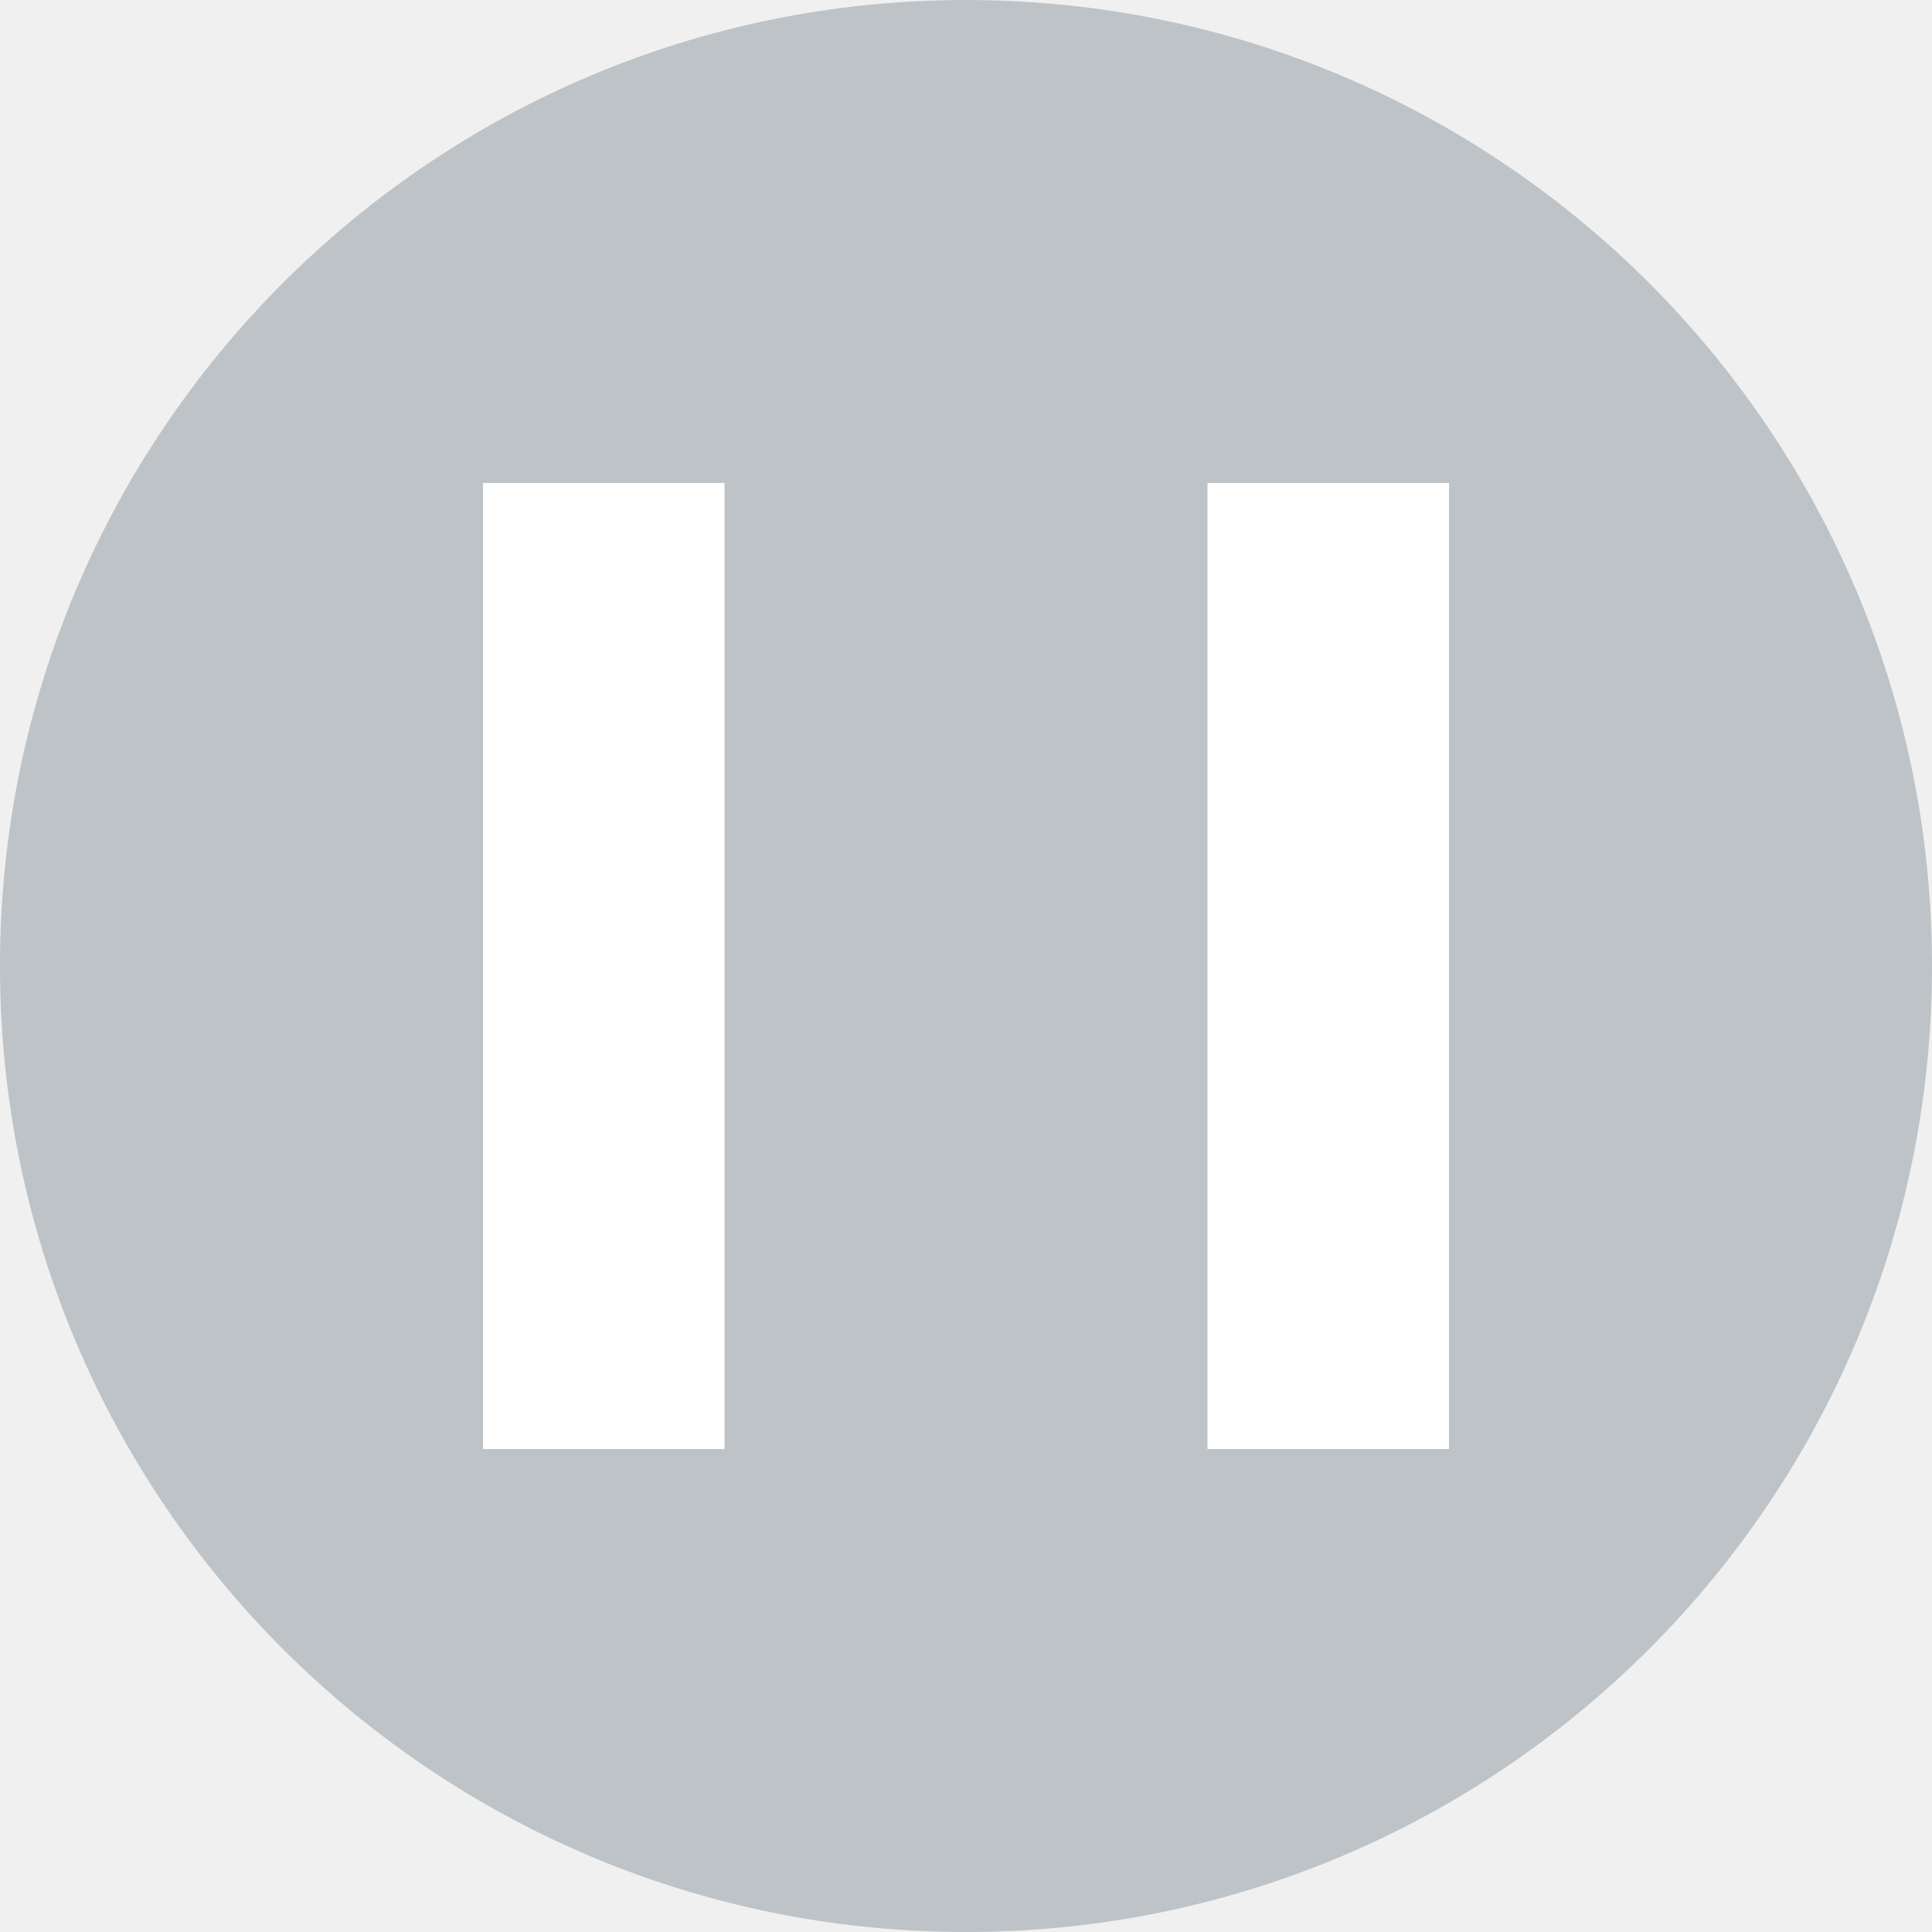
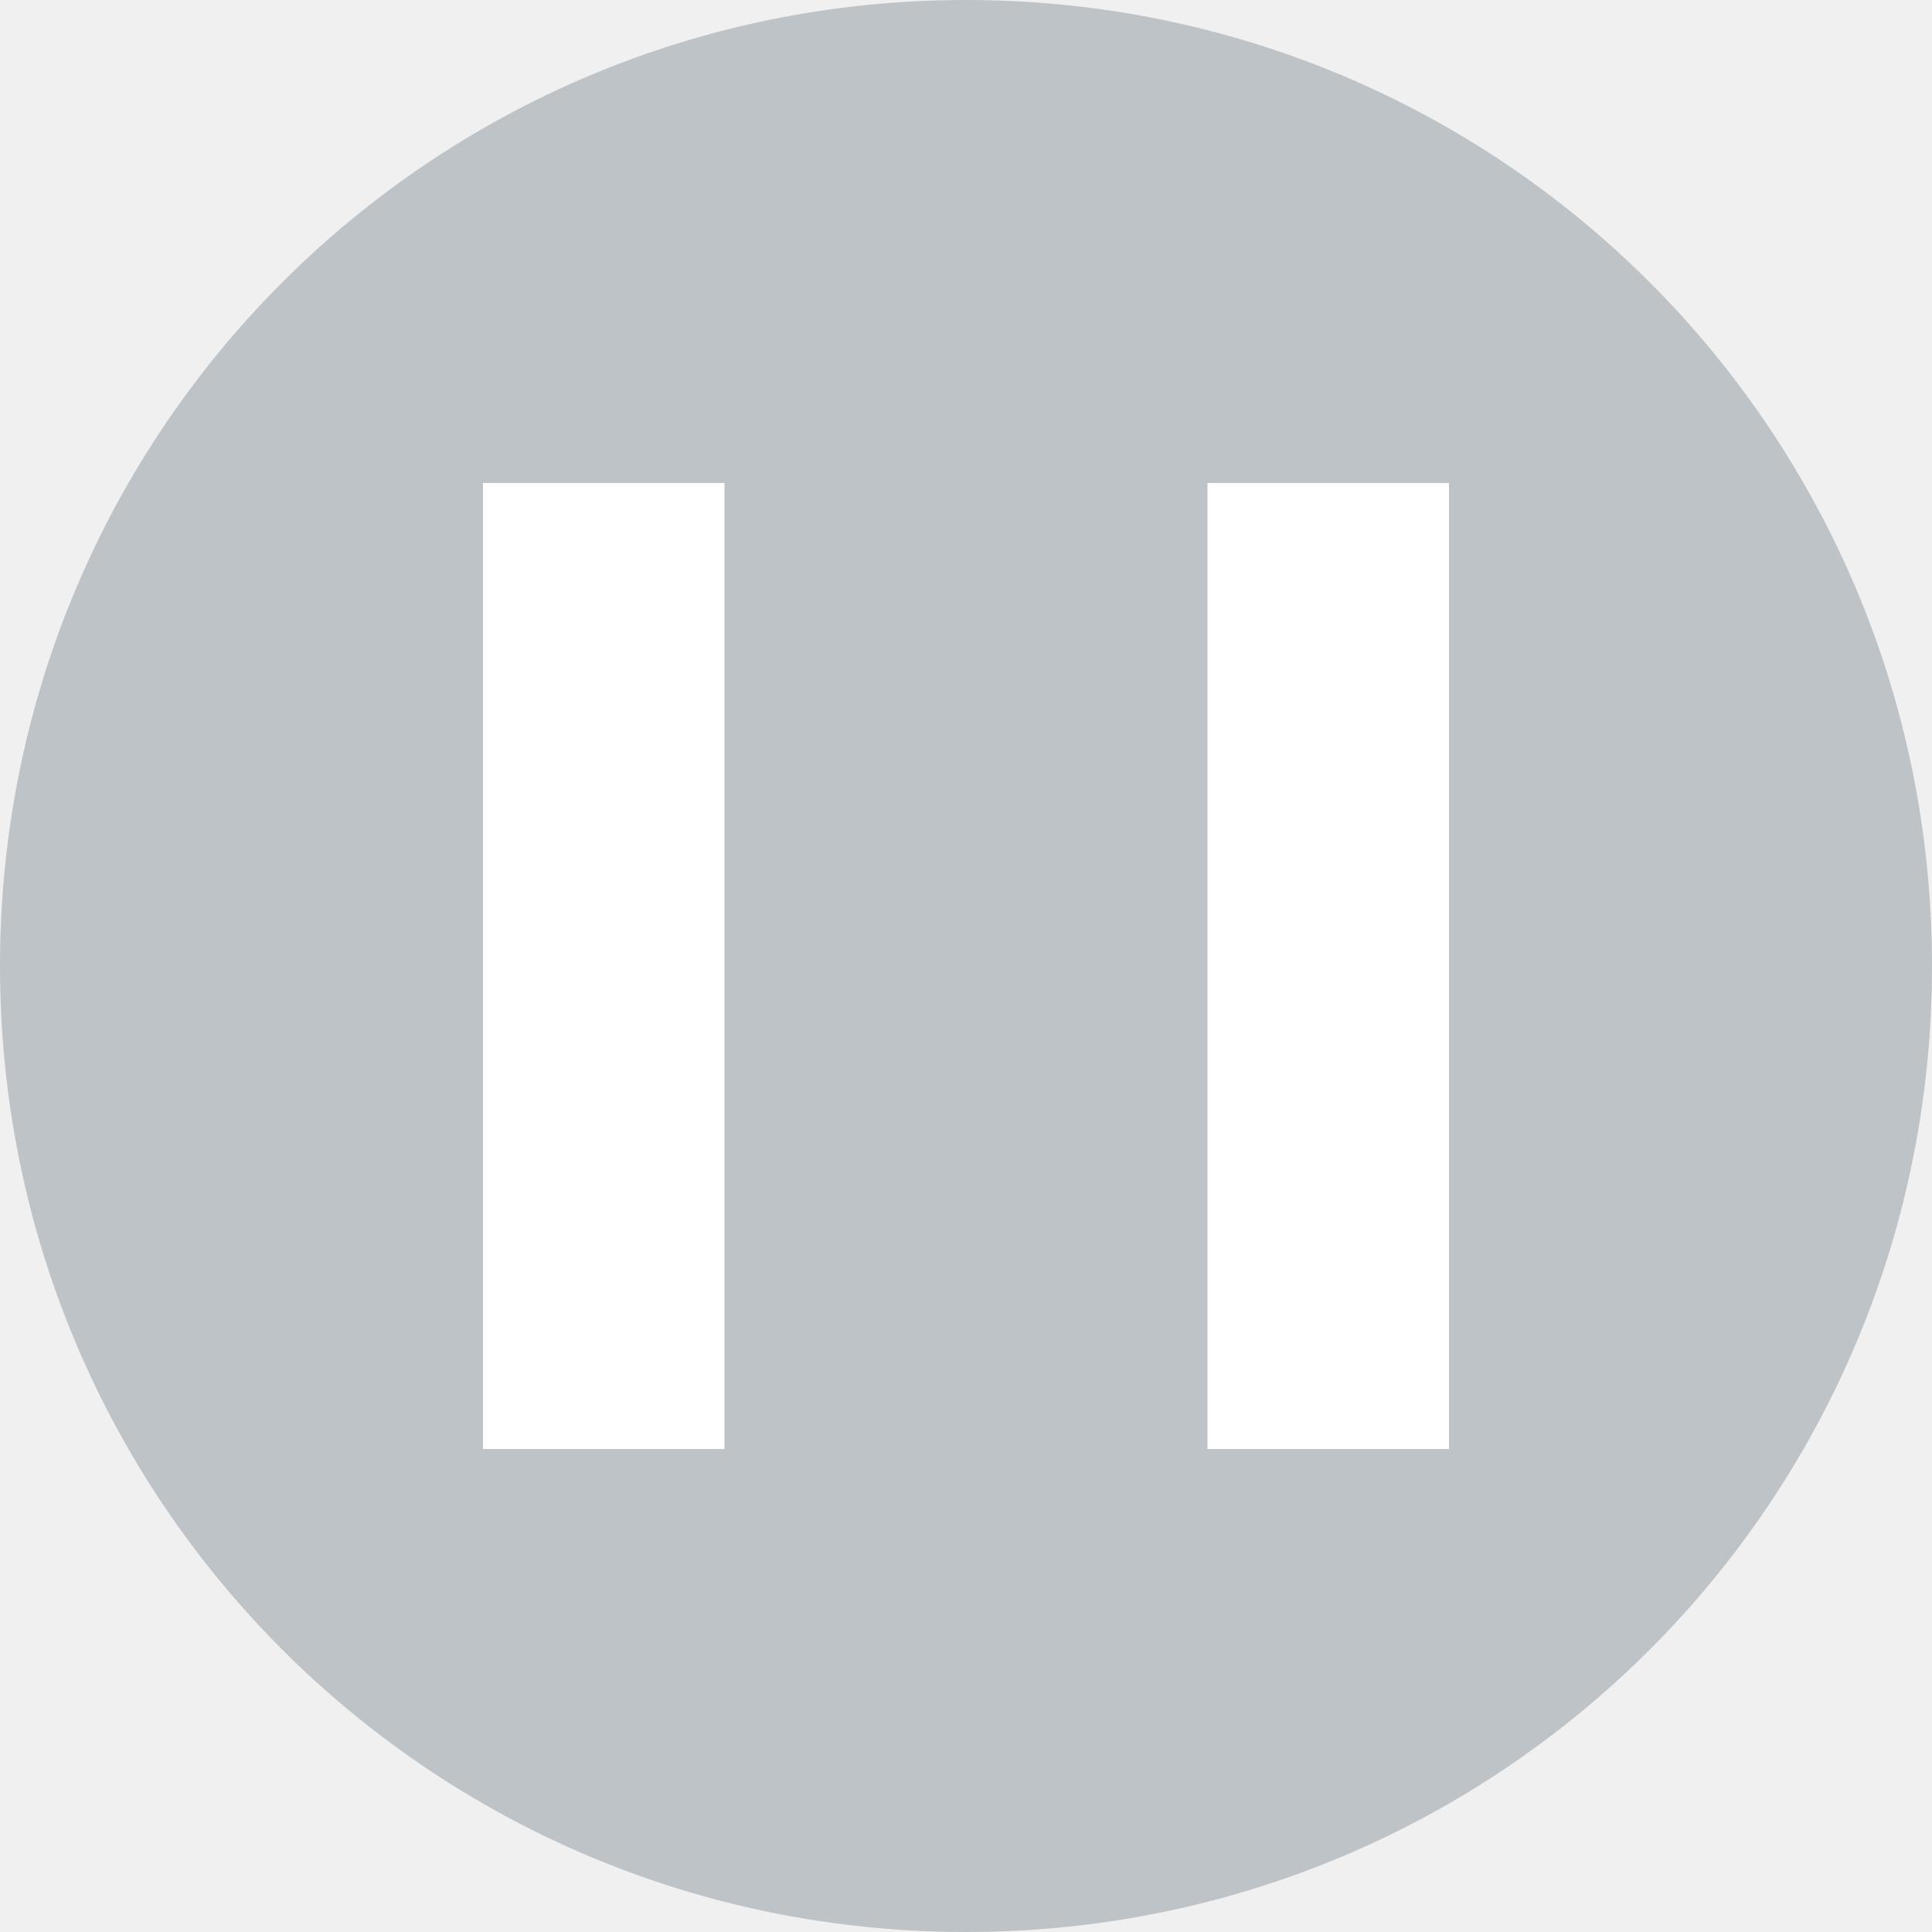
- <svg xmlns="http://www.w3.org/2000/svg" width="8" height="8" id="svg2" version="1.1" viewBox="0 0 8 8">
-   <defs id="defs4" />
-   <g id="layer1" transform="translate(-7,-1037.362)">
-     <g id="layer1-6-0" transform="translate(0,3.4382813e-5)">
-       <rect ry="4" y="1037.362" x="7" height="8" width="8" id="rect4153-8-8" style="opacity:1;fill:#bdc3c7;fill-opacity:1;stroke:none" />
-       <rect style="opacity:1;fill:#ffffff;fill-opacity:1;stroke-linecap:round" id="rect4521" width="1" height="4" x="9" y="1039.362" ry="0" />
-       <rect style="opacity:1;fill:#ffffff;fill-opacity:1;stroke-linecap:round" id="rect4521-3" width="1" height="4" x="12" y="1039.362" ry="0" />
+ <svg xmlns="http://www.w3.org/2000/svg" viewBox="0 0 8 8 ">
+   <g transform="translate(-7,-1037.362)">
+     <g transform="translate(0,3.4382813e-5)">
+       <path style="opacity:1;fill:#bdc3c7;fill-opacity:1;stroke:none" d="m 11,1037.362 c 2.216,0 4,1.784 4,4 0,2.216 -1.784,4 -4,4 -2.216,0 -4,-1.784 -4,-4 0,-2.216 1.784,-4 4,-4 z" id="rect4153-8-8" />
+       <path style="opacity:1;fill:#ffffff;fill-opacity:1" d="M 2 2 L 2 6 L 3 6 L 3 2 L 2 2 z M 5 2 L 5 6 L 6 6 L 6 2 L 5 2 z " transform="translate(7,1037.362)" id="rect4521" />
    </g>
  </g>
</svg>
